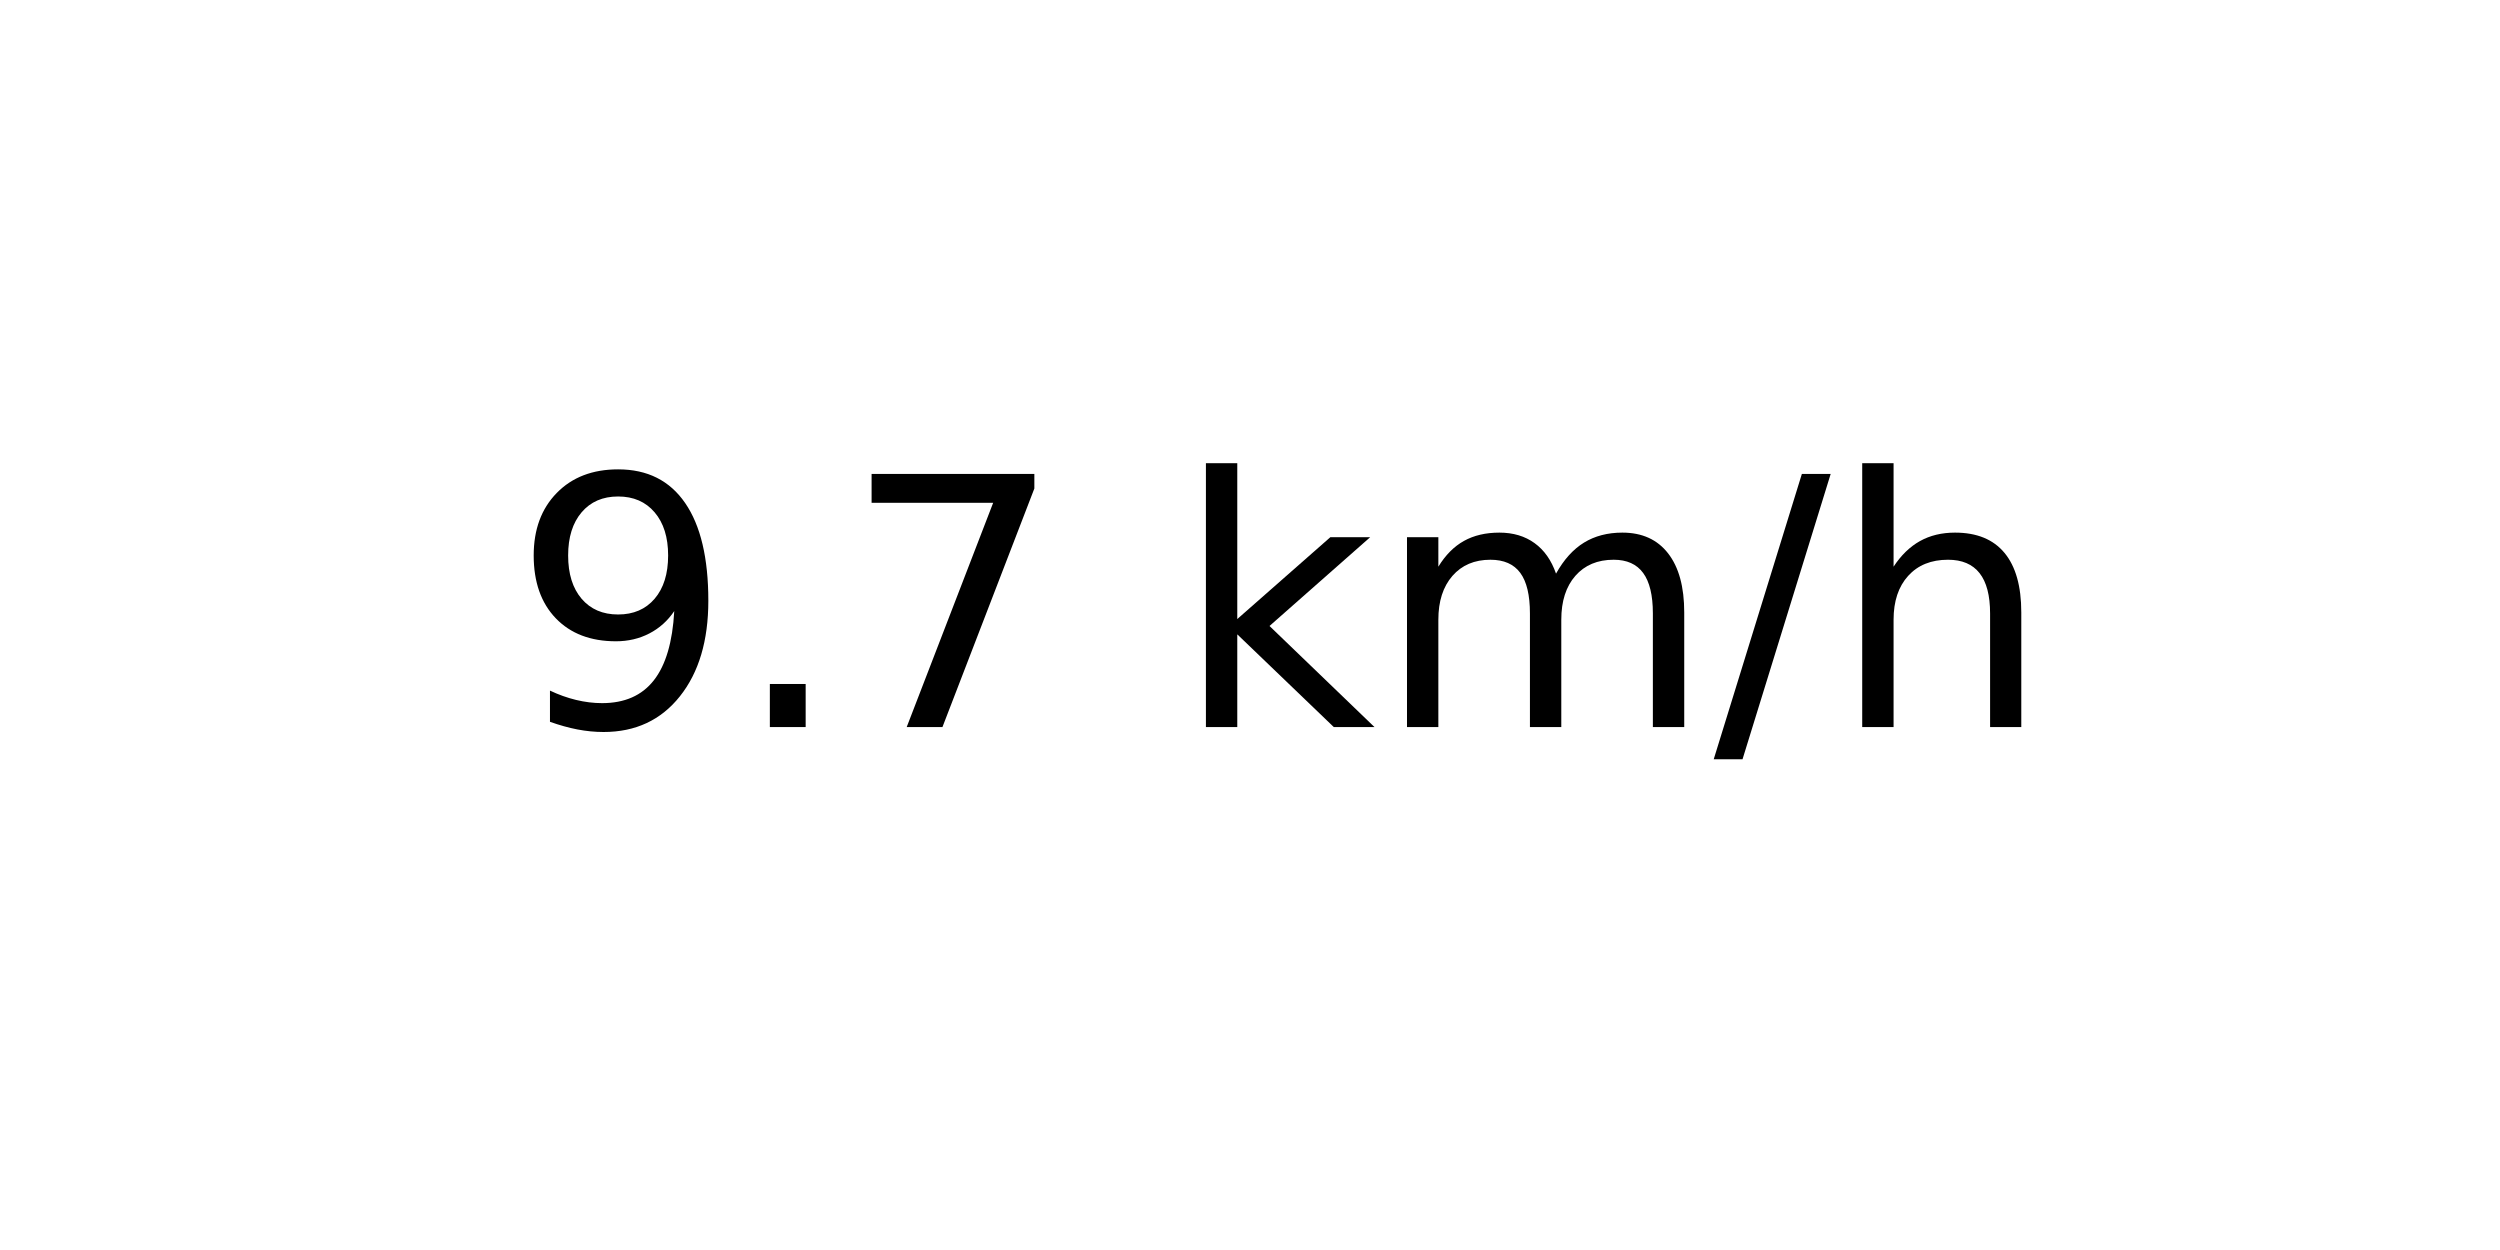
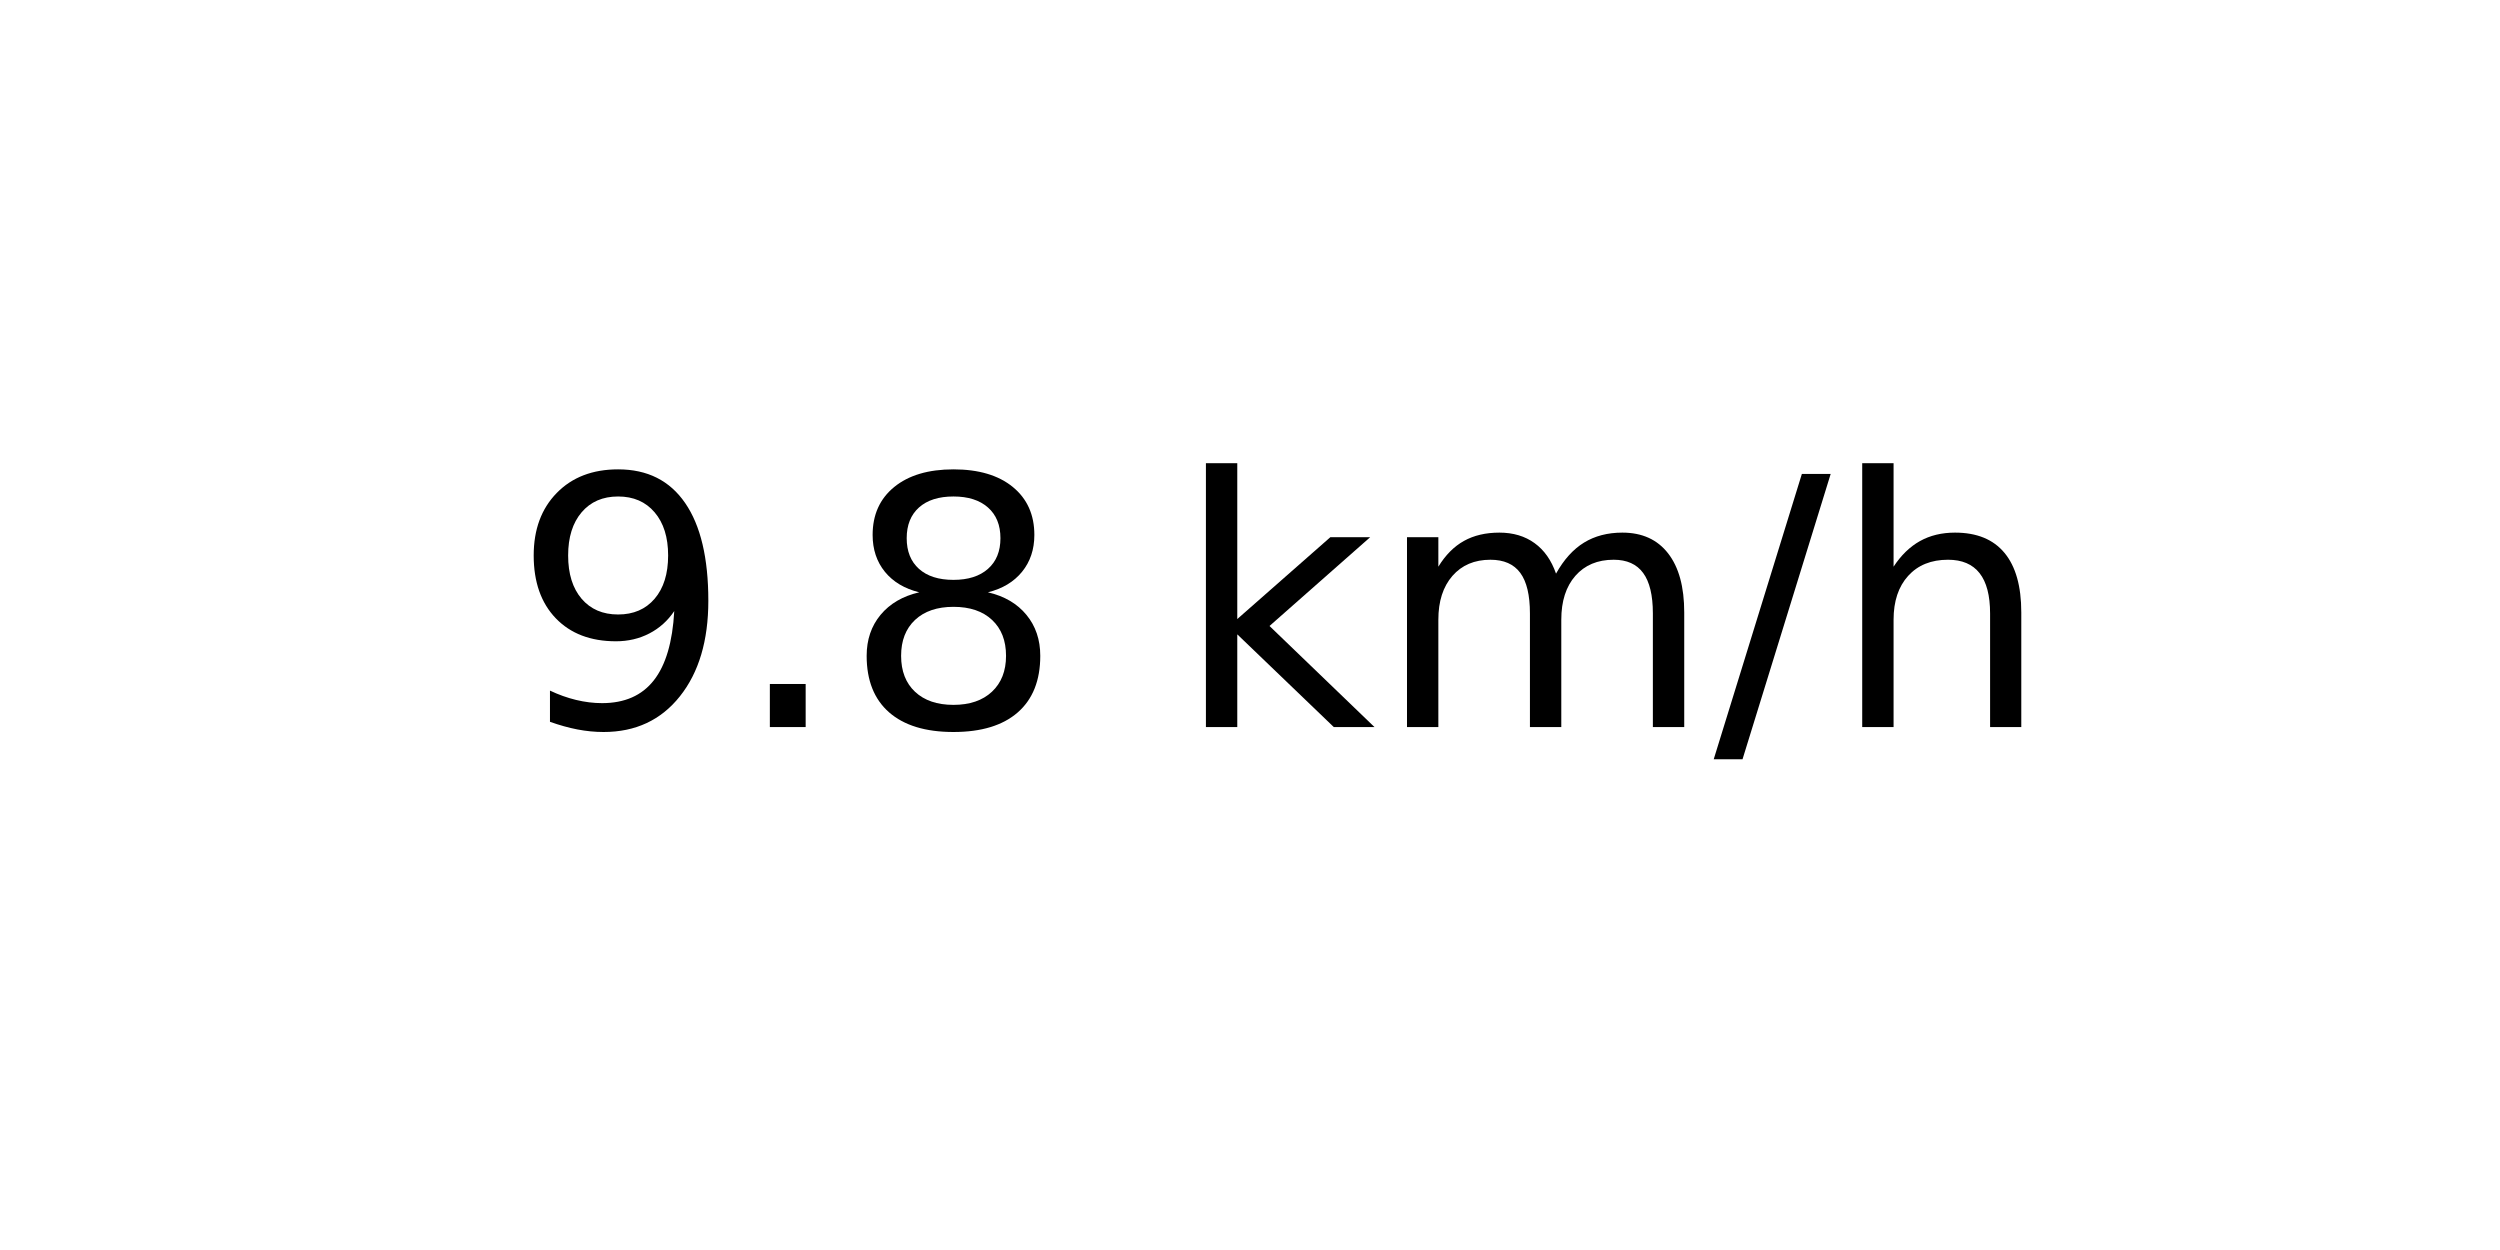
<svg xmlns="http://www.w3.org/2000/svg" xmlns:xlink="http://www.w3.org/1999/xlink" width="72pt" height="36pt" viewBox="0 0 72 36" version="1.1">
  <defs>
    <style type="text/css">*{stroke-linejoin: round; stroke-linecap: butt}</style>
  </defs>
  <g id="figure_1">
    <g id="axes_1">
      <g id="text_1">
        <g transform="translate(14.74062 20.93937) scale(0.1 -0.1)">
          <defs>
            <path id="DejaVuSans-39" d="M 703 97  L 703 672  Q 941 559 1184 500  Q 1428 441 1663 441  Q 2288 441 2617 861  Q 2947 1281 2994 2138  Q 2813 1869 2534 1725  Q 2256 1581 1919 1581  Q 1219 1581 811 2004  Q 403 2428 403 3163  Q 403 3881 828 4315  Q 1253 4750 1959 4750  Q 2769 4750 3195 4129  Q 3622 3509 3622 2328  Q 3622 1225 3098 567  Q 2575 -91 1691 -91  Q 1453 -91 1209 -44  Q 966 3 703 97  z M 1959 2075  Q 2384 2075 2632 2365  Q 2881 2656 2881 3163  Q 2881 3666 2632 3958  Q 2384 4250 1959 4250  Q 1534 4250 1286 3958  Q 1038 3666 1038 3163  Q 1038 2656 1286 2365  Q 1534 2075 1959 2075  z " transform="scale(0.015625)" />
            <path id="DejaVuSans-2e" d="M 684 794  L 1344 794  L 1344 0  L 684 0  L 684 794  z " transform="scale(0.015625)" />
-             <path id="DejaVuSans-37" d="M 525 4666  L 3525 4666  L 3525 4397  L 1831 0  L 1172 0  L 2766 4134  L 525 4134  L 525 4666  z " transform="scale(0.015625)" />
+             <path id="DejaVuSans-38" d="M 2034 2216  Q 1584 2216 1326 1975  Q 1069 1734 1069 1313  Q 1069 891 1326 650  Q 1584 409 2034 409  Q 2484 409 2743 651  Q 3003 894 3003 1313  Q 3003 1734 2745 1975  Q 2488 2216 2034 2216  z M 1403 2484  Q 997 2584 770 2862  Q 544 3141 544 3541  Q 544 4100 942 4425  Q 1341 4750 2034 4750  Q 2731 4750 3128 4425  Q 3525 4100 3525 3541  Q 3525 3141 3298 2862  Q 3072 2584 2669 2484  Q 3125 2378 3379 2068  Q 3634 1759 3634 1313  Q 3634 634 3220 271  Q 2806 -91 2034 -91  Q 1263 -91 848 271  Q 434 634 434 1313  Q 434 1759 690 2068  Q 947 2378 1403 2484  z M 1172 3481  Q 1172 3119 1398 2916  Q 1625 2713 2034 2713  Q 2441 2713 2670 2916  Q 2900 3119 2900 3481  Q 2900 3844 2670 4047  Q 2441 4250 2034 4250  Q 1625 4250 1398 4047  Q 1172 3844 1172 3481  z " transform="scale(0.015625)" />
            <path id="DejaVuSans-20" transform="scale(0.015625)" />
            <path id="DejaVuSans-6b" d="M 581 4863  L 1159 4863  L 1159 1991  L 2875 3500  L 3609 3500  L 1753 1863  L 3688 0  L 2938 0  L 1159 1709  L 1159 0  L 581 0  L 581 4863  z " transform="scale(0.015625)" />
            <path id="DejaVuSans-6d" d="M 3328 2828  Q 3544 3216 3844 3400  Q 4144 3584 4550 3584  Q 5097 3584 5394 3201  Q 5691 2819 5691 2113  L 5691 0  L 5113 0  L 5113 2094  Q 5113 2597 4934 2840  Q 4756 3084 4391 3084  Q 3944 3084 3684 2787  Q 3425 2491 3425 1978  L 3425 0  L 2847 0  L 2847 2094  Q 2847 2600 2669 2842  Q 2491 3084 2119 3084  Q 1678 3084 1418 2786  Q 1159 2488 1159 1978  L 1159 0  L 581 0  L 581 3500  L 1159 3500  L 1159 2956  Q 1356 3278 1631 3431  Q 1906 3584 2284 3584  Q 2666 3584 2933 3390  Q 3200 3197 3328 2828  z " transform="scale(0.015625)" />
            <path id="DejaVuSans-2f" d="M 1625 4666  L 2156 4666  L 531 -594  L 0 -594  L 1625 4666  z " transform="scale(0.015625)" />
            <path id="DejaVuSans-68" d="M 3513 2113  L 3513 0  L 2938 0  L 2938 2094  Q 2938 2591 2744 2837  Q 2550 3084 2163 3084  Q 1697 3084 1428 2787  Q 1159 2491 1159 1978  L 1159 0  L 581 0  L 581 4863  L 1159 4863  L 1159 2956  Q 1366 3272 1645 3428  Q 1925 3584 2291 3584  Q 2894 3584 3203 3211  Q 3513 2838 3513 2113  z " transform="scale(0.015625)" />
          </defs>
          <use xlink:href="#DejaVuSans-39" />
          <use xlink:href="#DejaVuSans-2e" x="63.623" />
-           <use xlink:href="#DejaVuSans-37" x="95.41" />
+           <use xlink:href="#DejaVuSans-38" x="95.41" />
          <use xlink:href="#DejaVuSans-20" x="159.033" />
          <use xlink:href="#DejaVuSans-6b" x="190.82" />
          <use xlink:href="#DejaVuSans-6d" x="248.73" />
          <use xlink:href="#DejaVuSans-2f" x="346.143" />
          <use xlink:href="#DejaVuSans-68" x="379.834" />
        </g>
      </g>
    </g>
  </g>
</svg>
